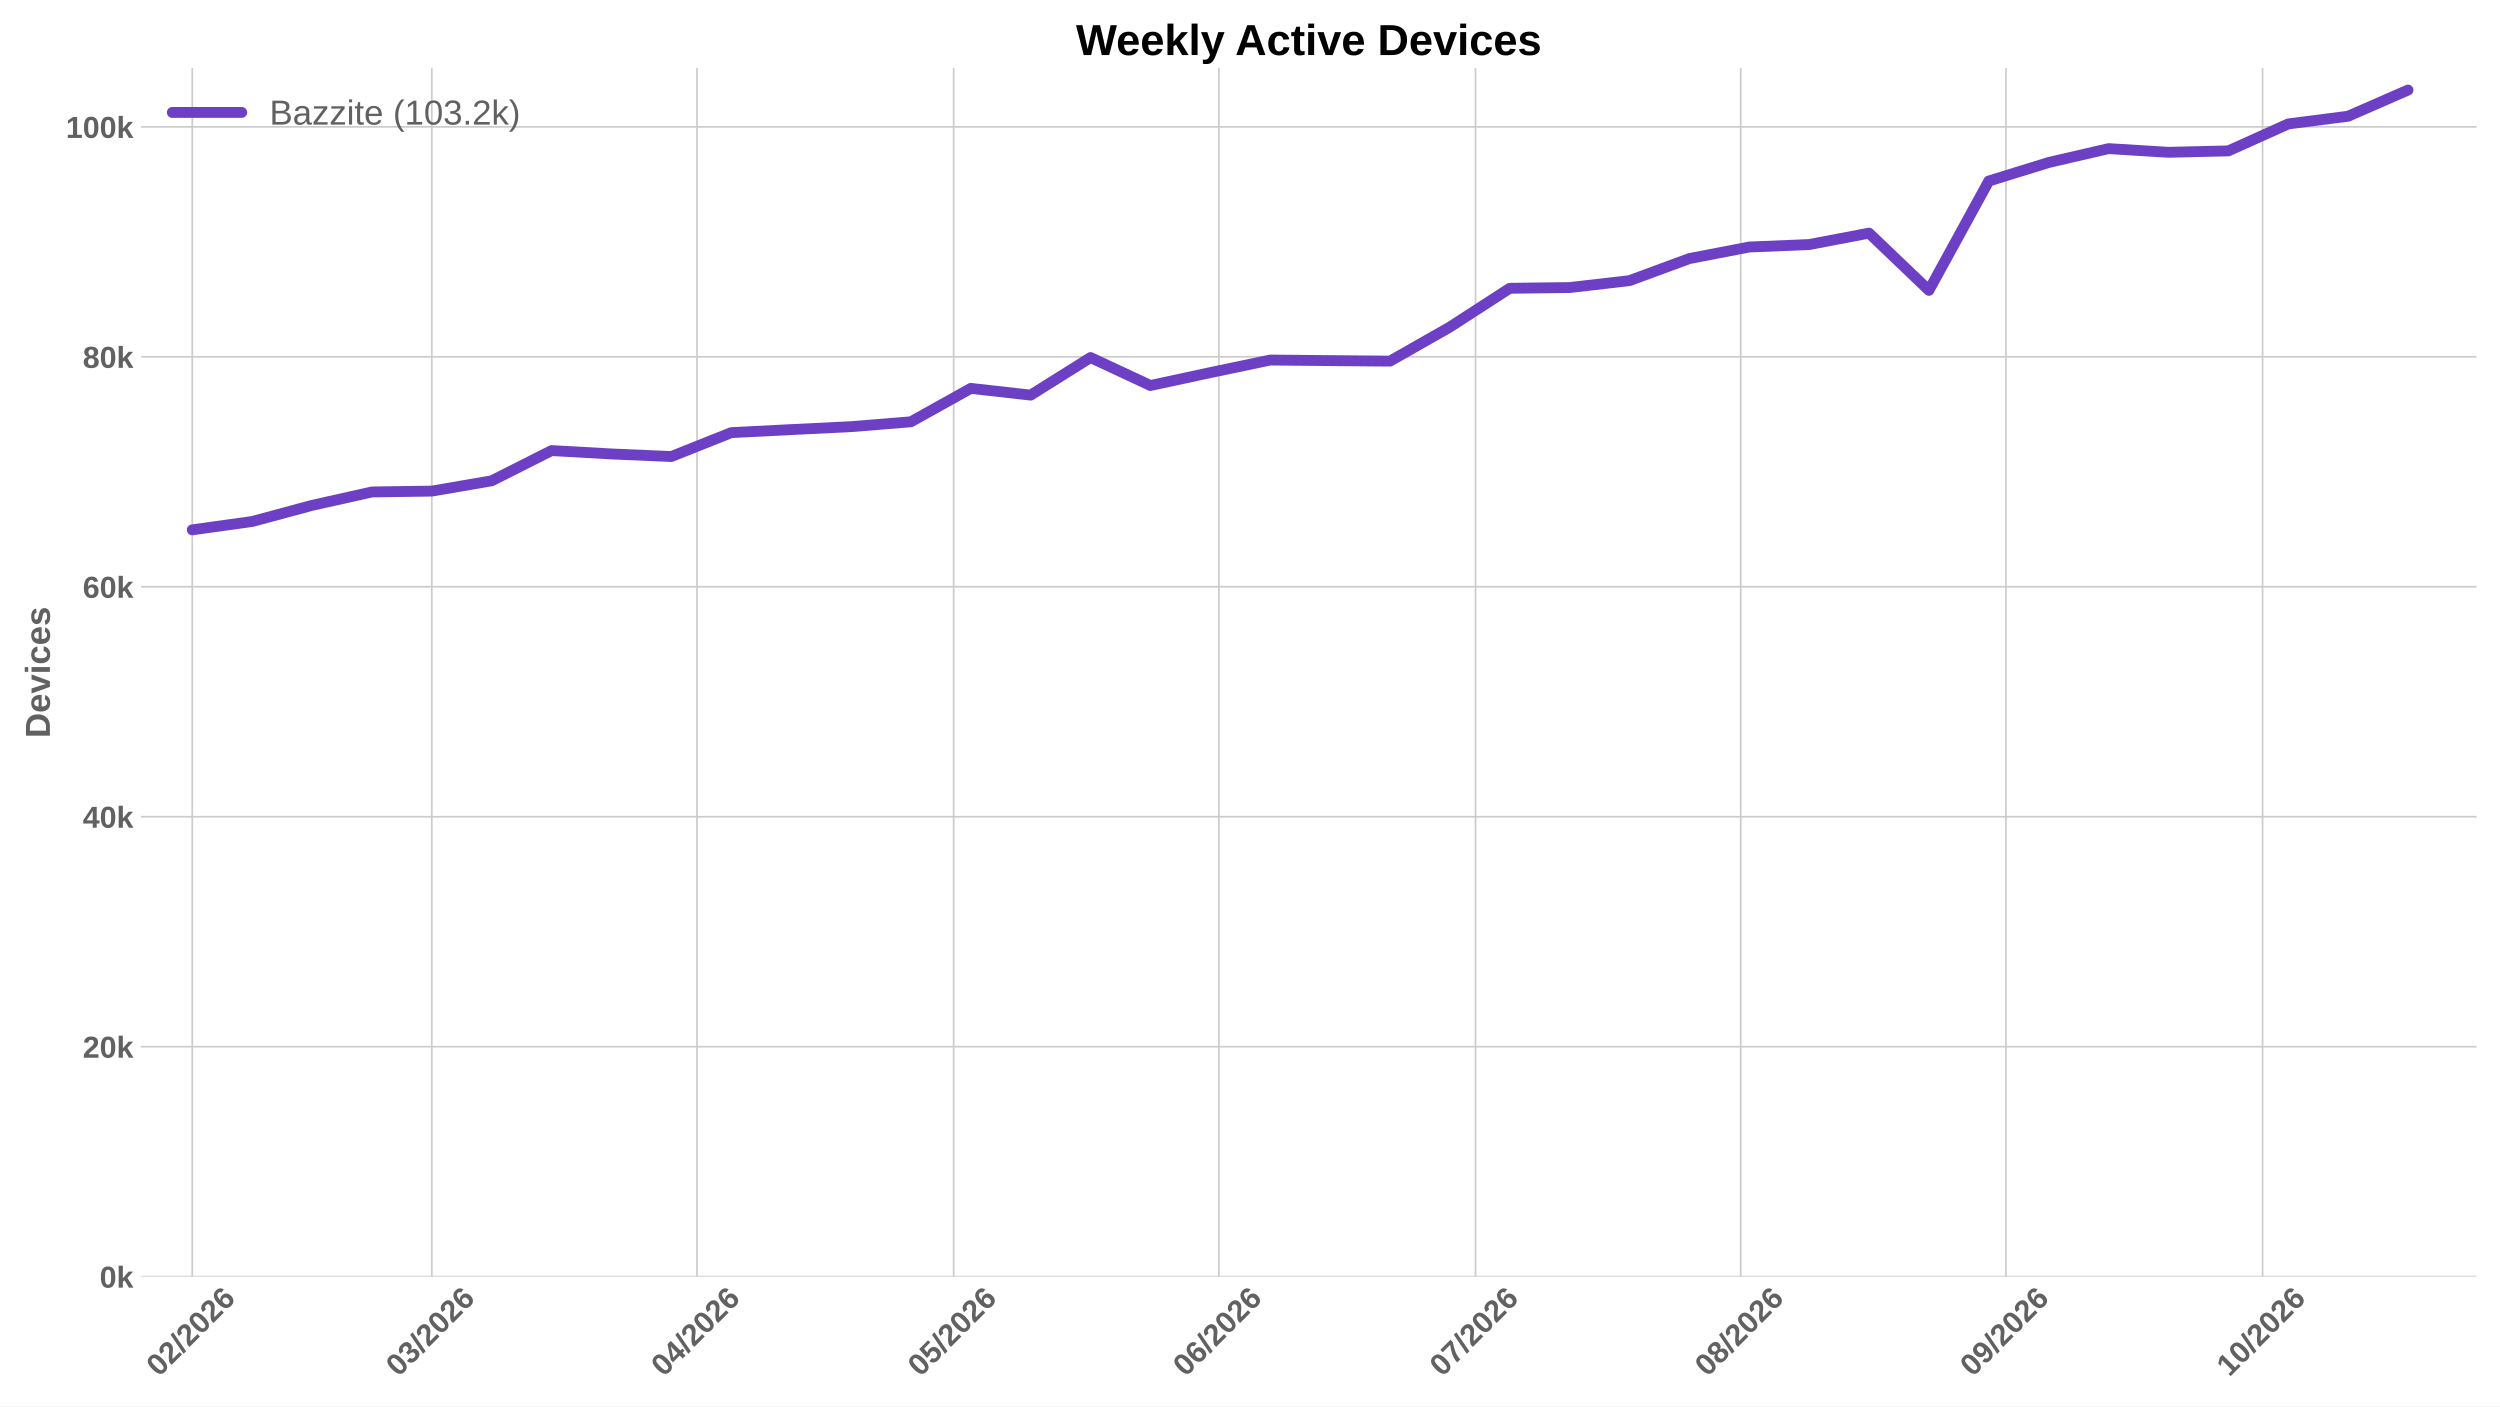
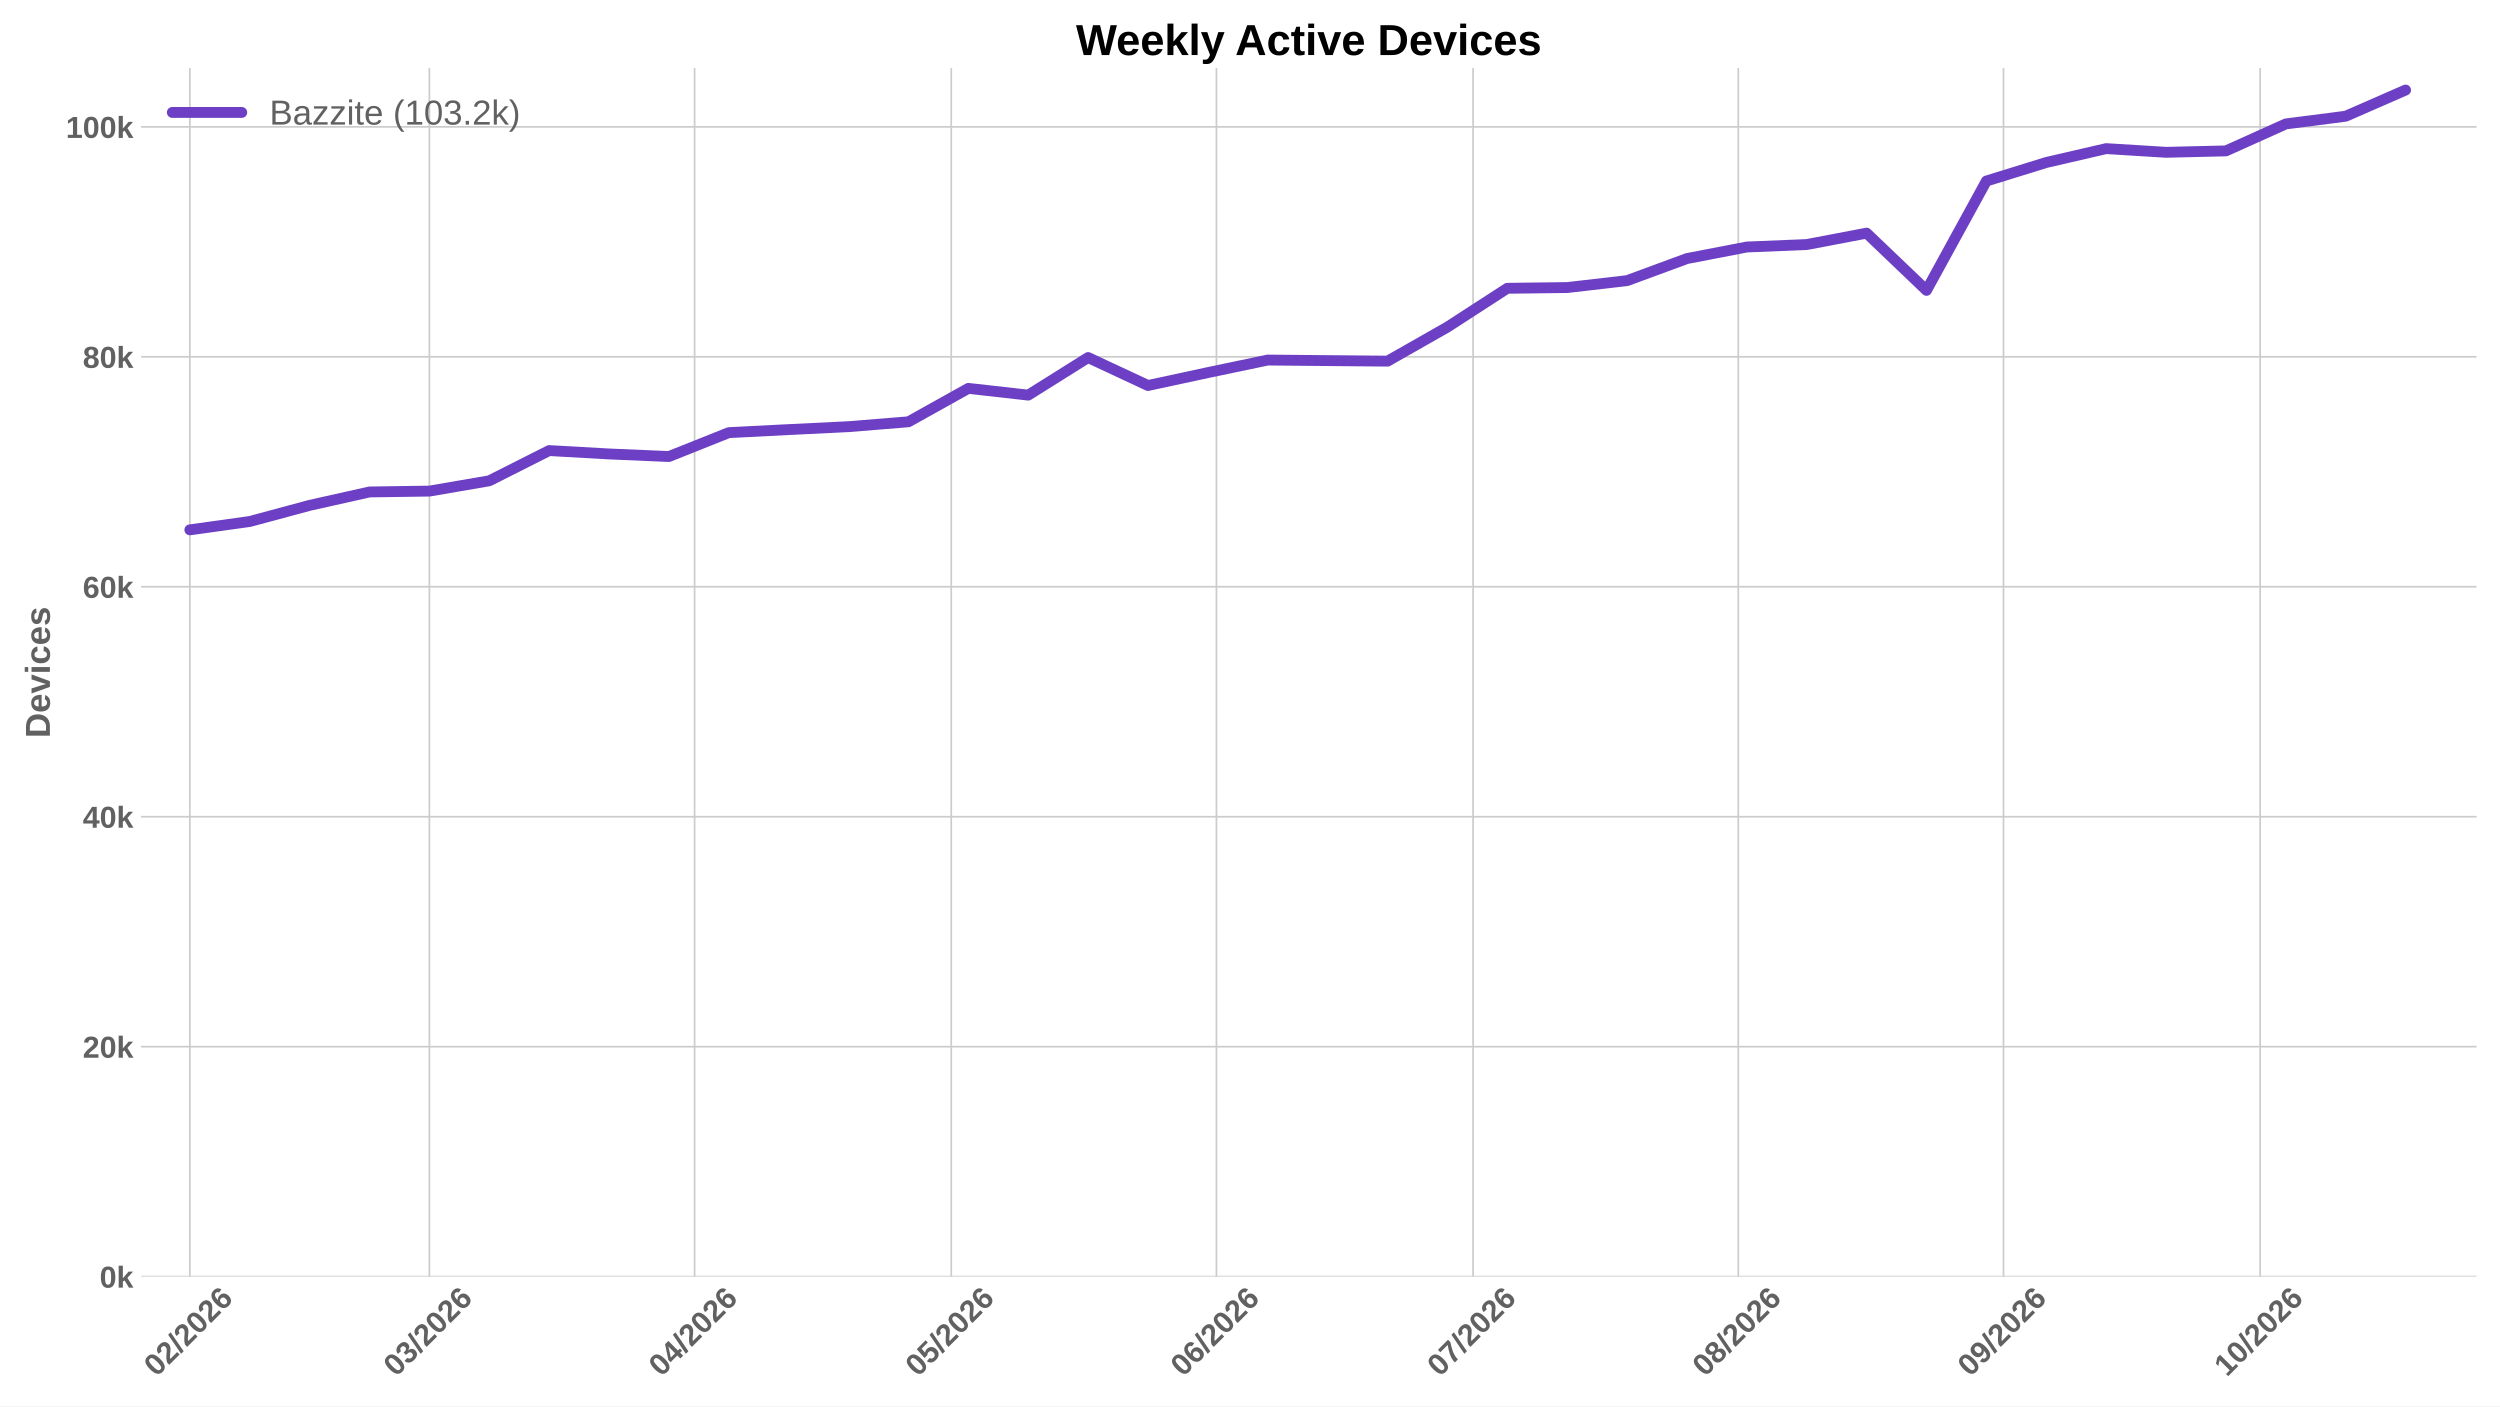
<svg xmlns="http://www.w3.org/2000/svg" xmlns:xlink="http://www.w3.org/1999/xlink" width="1152pt" height="648pt" viewBox="0 0 1152 648" version="1.1">
  <defs>
    <style type="text/css">*{stroke-linejoin: round; stroke-linecap: butt}</style>
  </defs>
  <g id="figure_1">
    <g id="patch_1">
      <path d="M 0 648  L 1152 648  L 1152 0  L 0 0  z " style="fill: #ffffff" />
    </g>
    <g id="axes_1">
      <g id="patch_2">
        <path d="M 64.996 588.262  L 1141.2 588.262  L 1141.2 31.361  L 64.996 31.361  z " style="fill: #ffffff" />
      </g>
      <g id="matplotlib.axis_1">
        <g id="xtick_1">
          <g id="line2d_1">
-             <path d="M 88.593 588.262  L 88.593 31.361  " clip-path="url(#pbd685bdb19)" style="fill: none; stroke: #cccccc; stroke-width: 0.8; stroke-linecap: round" />
+             <path d="M 87.479 588.262  L 87.479 31.361  " clip-path="url(#p8f35584617)" style="fill: none; stroke: #cccccc; stroke-width: 0.8; stroke-linecap: round" />
          </g>
          <g id="line2d_2" />
          <g id="text_1">
-             <g style="fill: #616161" transform="translate(73.26487 634.7498) rotate(-45) scale(0.14 -0.14)">
+             <g style="fill: #616161" transform="translate(72.15073 634.7498) rotate(-45) scale(0.14 -0.14)">
              <defs>
                <path id="LiberationSans-Bold-13" d="M 3297 2203  Q 3297 1088 2914 512  Q 2531 -63 1766 -63  Q 253 -63 253 2203  Q 253 2994 418 3494  Q 584 3994 915 4231  Q 1247 4469 1791 4469  Q 2572 4469 2934 3903  Q 3297 3338 3297 2203  z M 2416 2203  Q 2416 2813 2356 3150  Q 2297 3488 2165 3634  Q 2034 3781 1784 3781  Q 1519 3781 1383 3632  Q 1247 3484 1189 3148  Q 1131 2813 1131 2203  Q 1131 1600 1192 1261  Q 1253 922 1386 775  Q 1519 628 1772 628  Q 2022 628 2158 783  Q 2294 938 2355 1278  Q 2416 1619 2416 2203  z " transform="scale(0.015625)" />
                <path id="LiberationSans-Bold-15" d="M 222 0  L 222 609  Q 394 988 711 1347  Q 1028 1706 1509 2097  Q 1972 2472 2158 2715  Q 2344 2959 2344 3194  Q 2344 3769 1766 3769  Q 1484 3769 1336 3617  Q 1188 3466 1144 3163  L 259 3213  Q 334 3825 717 4147  Q 1100 4469 1759 4469  Q 2472 4469 2853 4144  Q 3234 3819 3234 3231  Q 3234 2922 3112 2672  Q 2991 2422 2800 2211  Q 2609 2000 2376 1815  Q 2144 1631 1925 1456  Q 1706 1281 1526 1103  Q 1347 925 1259 722  L 3303 722  L 3303 0  L 222 0  z " transform="scale(0.015625)" />
                <path id="LiberationSans-Bold-12" d="M 63 -128  L 972 4638  L 1716 4638  L 822 -128  L 63 -128  z " transform="scale(0.015625)" />
                <path id="LiberationSans-Bold-19" d="M 3328 1441  Q 3328 738 2934 337  Q 2541 -63 1847 -63  Q 1069 -63 651 482  Q 234 1028 234 2100  Q 234 3278 657 3873  Q 1081 4469 1869 4469  Q 2428 4469 2751 4222  Q 3075 3975 3209 3456  L 2381 3341  Q 2263 3775 1850 3775  Q 1497 3775 1295 3422  Q 1094 3069 1094 2350  Q 1234 2584 1484 2709  Q 1734 2834 2050 2834  Q 2641 2834 2984 2459  Q 3328 2084 3328 1441  z M 2447 1416  Q 2447 1791 2273 1989  Q 2100 2188 1797 2188  Q 1506 2188 1331 2002  Q 1156 1816 1156 1509  Q 1156 1125 1339 873  Q 1522 622 1819 622  Q 2116 622 2281 833  Q 2447 1044 2447 1416  z " transform="scale(0.015625)" />
              </defs>
              <use xlink:href="#LiberationSans-Bold-13" />
              <use xlink:href="#LiberationSans-Bold-15" transform="translate(55.60938 0)" />
              <use xlink:href="#LiberationSans-Bold-12" transform="translate(111.2188 0)" />
              <use xlink:href="#LiberationSans-Bold-15" transform="translate(139 0)" />
              <use xlink:href="#LiberationSans-Bold-13" transform="translate(194.6094 0)" />
              <use xlink:href="#LiberationSans-Bold-15" transform="translate(250.2188 0)" />
              <use xlink:href="#LiberationSans-Bold-19" transform="translate(305.8281 0)" />
            </g>
          </g>
        </g>
        <g id="xtick_2">
          <g id="line2d_3">
-             <path d="M 198.973 588.262  L 198.973 31.361  " clip-path="url(#pbd685bdb19)" style="fill: none; stroke: #cccccc; stroke-width: 0.8; stroke-linecap: round" />
+             <path d="M 197.859 588.262  L 197.859 31.361  " clip-path="url(#p8f35584617)" style="fill: none; stroke: #cccccc; stroke-width: 0.8; stroke-linecap: round" />
          </g>
          <g id="line2d_4" />
          <g id="text_2">
-             <g style="fill: #616161" transform="translate(183.6448 634.7498) rotate(-45) scale(0.14 -0.14)">
+             <g style="fill: #616161" transform="translate(182.5307 634.7498) rotate(-45) scale(0.14 -0.14)">
              <defs>
                <path id="LiberationSans-Bold-16" d="M 3328 1222  Q 3328 603 2922 265  Q 2516 -72 1766 -72  Q 1056 -72 637 254  Q 219 581 147 1197  L 1041 1275  Q 1125 641 1763 641  Q 2078 641 2253 797  Q 2428 953 2428 1275  Q 2428 1569 2215 1725  Q 2003 1881 1584 1881  L 1278 1881  L 1278 2591  L 1566 2591  Q 1944 2591 2134 2745  Q 2325 2900 2325 3188  Q 2325 3459 2173 3614  Q 2022 3769 1731 3769  Q 1459 3769 1292 3619  Q 1125 3469 1100 3194  L 222 3256  Q 291 3825 694 4147  Q 1097 4469 1747 4469  Q 2438 4469 2827 4158  Q 3216 3847 3216 3297  Q 3216 2884 2973 2618  Q 2731 2353 2275 2266  L 2275 2253  Q 2781 2194 3054 1920  Q 3328 1647 3328 1222  z " transform="scale(0.015625)" />
              </defs>
              <use xlink:href="#LiberationSans-Bold-13" />
              <use xlink:href="#LiberationSans-Bold-16" transform="translate(55.60938 0)" />
              <use xlink:href="#LiberationSans-Bold-12" transform="translate(111.2188 0)" />
              <use xlink:href="#LiberationSans-Bold-15" transform="translate(139 0)" />
              <use xlink:href="#LiberationSans-Bold-13" transform="translate(194.6094 0)" />
              <use xlink:href="#LiberationSans-Bold-15" transform="translate(250.2188 0)" />
              <use xlink:href="#LiberationSans-Bold-19" transform="translate(305.8281 0)" />
            </g>
          </g>
        </g>
        <g id="xtick_3">
          <g id="line2d_5">
-             <path d="M 321.18 588.262  L 321.18 31.361  " clip-path="url(#pbd685bdb19)" style="fill: none; stroke: #cccccc; stroke-width: 0.8; stroke-linecap: round" />
+             <path d="M 320.065 588.262  L 320.065 31.361  " clip-path="url(#p8f35584617)" style="fill: none; stroke: #cccccc; stroke-width: 0.8; stroke-linecap: round" />
          </g>
          <g id="line2d_6" />
          <g id="text_3">
-             <g style="fill: #616161" transform="translate(305.8512 634.7498) rotate(-45) scale(0.14 -0.14)">
+             <g style="fill: #616161" transform="translate(304.737 634.7498) rotate(-45) scale(0.14 -0.14)">
              <defs>
                <path id="LiberationSans-Bold-17" d="M 2938 897  L 2938 0  L 2100 0  L 2100 897  L 97 897  L 97 1556  L 1956 4403  L 2938 4403  L 2938 1550  L 3525 1550  L 3525 897  L 2938 897  z M 2100 2991  Q 2100 3159 2111 3356  Q 2122 3553 2128 3609  Q 2047 3434 1834 3103  L 813 1550  L 2100 1550  L 2100 2991  z " transform="scale(0.015625)" />
              </defs>
              <use xlink:href="#LiberationSans-Bold-13" />
              <use xlink:href="#LiberationSans-Bold-17" transform="translate(55.60938 0)" />
              <use xlink:href="#LiberationSans-Bold-12" transform="translate(111.2188 0)" />
              <use xlink:href="#LiberationSans-Bold-15" transform="translate(139 0)" />
              <use xlink:href="#LiberationSans-Bold-13" transform="translate(194.6094 0)" />
              <use xlink:href="#LiberationSans-Bold-15" transform="translate(250.2188 0)" />
              <use xlink:href="#LiberationSans-Bold-19" transform="translate(305.8281 0)" />
            </g>
          </g>
        </g>
        <g id="xtick_4">
          <g id="line2d_7">
-             <path d="M 439.444 588.262  L 439.444 31.361  " clip-path="url(#pbd685bdb19)" style="fill: none; stroke: #cccccc; stroke-width: 0.8; stroke-linecap: round" />
+             <path d="M 438.33 588.262  L 438.33 31.361  " clip-path="url(#p8f35584617)" style="fill: none; stroke: #cccccc; stroke-width: 0.8; stroke-linecap: round" />
          </g>
          <g id="line2d_8" />
          <g id="text_4">
-             <g style="fill: #616161" transform="translate(424.1154 634.7498) rotate(-45) scale(0.14 -0.14)">
+             <g style="fill: #616161" transform="translate(423.0012 634.7498) rotate(-45) scale(0.14 -0.14)">
              <defs>
                <path id="LiberationSans-Bold-18" d="M 3381 1466  Q 3381 766 2945 351  Q 2509 -63 1750 -63  Q 1088 -63 689 235  Q 291 534 197 1100  L 1075 1172  Q 1144 891 1319 762  Q 1494 634 1759 634  Q 2088 634 2283 843  Q 2478 1053 2478 1447  Q 2478 1794 2293 2001  Q 2109 2209 1778 2209  Q 1413 2209 1181 1925  L 325 1925  L 478 4403  L 3125 4403  L 3125 3750  L 1275 3750  L 1203 2638  Q 1522 2919 2000 2919  Q 2628 2919 3004 2528  Q 3381 2138 3381 1466  z " transform="scale(0.015625)" />
              </defs>
              <use xlink:href="#LiberationSans-Bold-13" />
              <use xlink:href="#LiberationSans-Bold-18" transform="translate(55.60938 0)" />
              <use xlink:href="#LiberationSans-Bold-12" transform="translate(111.2188 0)" />
              <use xlink:href="#LiberationSans-Bold-15" transform="translate(139 0)" />
              <use xlink:href="#LiberationSans-Bold-13" transform="translate(194.6094 0)" />
              <use xlink:href="#LiberationSans-Bold-15" transform="translate(250.2188 0)" />
              <use xlink:href="#LiberationSans-Bold-19" transform="translate(305.8281 0)" />
            </g>
          </g>
        </g>
        <g id="xtick_5">
          <g id="line2d_9">
-             <path d="M 561.65 588.262  L 561.65 31.361  " clip-path="url(#pbd685bdb19)" style="fill: none; stroke: #cccccc; stroke-width: 0.8; stroke-linecap: round" />
+             <path d="M 560.536 588.262  L 560.536 31.361  " clip-path="url(#p8f35584617)" style="fill: none; stroke: #cccccc; stroke-width: 0.8; stroke-linecap: round" />
          </g>
          <g id="line2d_10" />
          <g id="text_5">
-             <g style="fill: #616161" transform="translate(546.3217 634.7498) rotate(-45) scale(0.14 -0.14)">
+             <g style="fill: #616161" transform="translate(545.2076 634.7498) rotate(-45) scale(0.14 -0.14)">
              <use xlink:href="#LiberationSans-Bold-13" />
              <use xlink:href="#LiberationSans-Bold-19" transform="translate(55.60938 0)" />
              <use xlink:href="#LiberationSans-Bold-12" transform="translate(111.2188 0)" />
              <use xlink:href="#LiberationSans-Bold-15" transform="translate(139 0)" />
              <use xlink:href="#LiberationSans-Bold-13" transform="translate(194.6094 0)" />
              <use xlink:href="#LiberationSans-Bold-15" transform="translate(250.2188 0)" />
              <use xlink:href="#LiberationSans-Bold-19" transform="translate(305.8281 0)" />
            </g>
          </g>
        </g>
        <g id="xtick_6">
          <g id="line2d_11">
-             <path d="M 679.914 588.262  L 679.914 31.361  " clip-path="url(#pbd685bdb19)" style="fill: none; stroke: #cccccc; stroke-width: 0.8; stroke-linecap: round" />
+             <path d="M 678.8 588.262  L 678.8 31.361  " clip-path="url(#p8f35584617)" style="fill: none; stroke: #cccccc; stroke-width: 0.8; stroke-linecap: round" />
          </g>
          <g id="line2d_12" />
          <g id="text_6">
-             <g style="fill: #616161" transform="translate(664.586 634.7498) rotate(-45) scale(0.14 -0.14)">
+             <g style="fill: #616161" transform="translate(663.4718 634.7498) rotate(-45) scale(0.14 -0.14)">
              <defs>
                <path id="LiberationSans-Bold-1a" d="M 3278 3706  Q 2981 3238 2717 2797  Q 2453 2356 2256 1911  Q 2059 1466 1945 995  Q 1831 525 1831 0  L 916 0  Q 916 550 1059 1064  Q 1203 1578 1475 2111  Q 1747 2644 2463 3681  L 275 3681  L 275 4403  L 3278 4403  L 3278 3706  z " transform="scale(0.015625)" />
              </defs>
              <use xlink:href="#LiberationSans-Bold-13" />
              <use xlink:href="#LiberationSans-Bold-1a" transform="translate(55.60938 0)" />
              <use xlink:href="#LiberationSans-Bold-12" transform="translate(111.2188 0)" />
              <use xlink:href="#LiberationSans-Bold-15" transform="translate(139 0)" />
              <use xlink:href="#LiberationSans-Bold-13" transform="translate(194.6094 0)" />
              <use xlink:href="#LiberationSans-Bold-15" transform="translate(250.2188 0)" />
              <use xlink:href="#LiberationSans-Bold-19" transform="translate(305.8281 0)" />
            </g>
          </g>
        </g>
        <g id="xtick_7">
          <g id="line2d_13">
-             <path d="M 802.121 588.262  L 802.121 31.361  " clip-path="url(#pbd685bdb19)" style="fill: none; stroke: #cccccc; stroke-width: 0.8; stroke-linecap: round" />
+             <path d="M 801.007 588.262  L 801.007 31.361  " clip-path="url(#p8f35584617)" style="fill: none; stroke: #cccccc; stroke-width: 0.8; stroke-linecap: round" />
          </g>
          <g id="line2d_14" />
          <g id="text_7">
-             <g style="fill: #616161" transform="translate(786.7923 634.7498) rotate(-45) scale(0.14 -0.14)">
+             <g style="fill: #616161" transform="translate(785.6782 634.7498) rotate(-45) scale(0.14 -0.14)">
              <defs>
                <path id="LiberationSans-Bold-1b" d="M 3363 1241  Q 3363 622 2953 279  Q 2544 -63 1784 -63  Q 1031 -63 617 278  Q 203 619 203 1234  Q 203 1656 447 1945  Q 691 2234 1100 2303  L 1100 2316  Q 744 2394 525 2669  Q 306 2944 306 3303  Q 306 3844 689 4156  Q 1072 4469 1772 4469  Q 2488 4469 2870 4164  Q 3253 3859 3253 3297  Q 3253 2938 3036 2666  Q 2819 2394 2453 2322  L 2453 2309  Q 2878 2241 3120 1961  Q 3363 1681 3363 1241  z M 2350 3250  Q 2350 3563 2206 3708  Q 2063 3853 1772 3853  Q 1203 3853 1203 3250  Q 1203 2619 1778 2619  Q 2066 2619 2208 2766  Q 2350 2913 2350 3250  z M 2453 1313  Q 2453 2003 1766 2003  Q 1447 2003 1276 1822  Q 1106 1641 1106 1300  Q 1106 913 1275 734  Q 1444 556 1791 556  Q 2131 556 2292 734  Q 2453 913 2453 1313  z " transform="scale(0.015625)" />
              </defs>
              <use xlink:href="#LiberationSans-Bold-13" />
              <use xlink:href="#LiberationSans-Bold-1b" transform="translate(55.60938 0)" />
              <use xlink:href="#LiberationSans-Bold-12" transform="translate(111.2188 0)" />
              <use xlink:href="#LiberationSans-Bold-15" transform="translate(139 0)" />
              <use xlink:href="#LiberationSans-Bold-13" transform="translate(194.6094 0)" />
              <use xlink:href="#LiberationSans-Bold-15" transform="translate(250.2188 0)" />
              <use xlink:href="#LiberationSans-Bold-19" transform="translate(305.8281 0)" />
            </g>
          </g>
        </g>
        <g id="xtick_8">
          <g id="line2d_15">
-             <path d="M 924.327 588.262  L 924.327 31.361  " clip-path="url(#pbd685bdb19)" style="fill: none; stroke: #cccccc; stroke-width: 0.8; stroke-linecap: round" />
+             <path d="M 923.213 588.262  L 923.213 31.361  " clip-path="url(#p8f35584617)" style="fill: none; stroke: #cccccc; stroke-width: 0.8; stroke-linecap: round" />
          </g>
          <g id="line2d_16" />
          <g id="text_8">
-             <g style="fill: #616161" transform="translate(908.9987 634.7498) rotate(-45) scale(0.14 -0.14)">
+             <g style="fill: #616161" transform="translate(907.8845 634.7498) rotate(-45) scale(0.14 -0.14)">
              <defs>
                <path id="LiberationSans-Bold-1c" d="M 3322 2272  Q 3322 1100 2894 518  Q 2466 -63 1678 -63  Q 1097 -63 767 185  Q 438 434 300 972  L 1125 1088  Q 1247 628 1688 628  Q 2056 628 2254 981  Q 2453 1334 2459 2028  Q 2341 1794 2070 1661  Q 1800 1528 1488 1528  Q 906 1528 564 1923  Q 222 2319 222 2994  Q 222 3688 623 4078  Q 1025 4469 1759 4469  Q 2550 4469 2936 3920  Q 3322 3372 3322 2272  z M 2394 2888  Q 2394 3297 2214 3539  Q 2034 3781 1738 3781  Q 1447 3781 1280 3570  Q 1113 3359 1113 2988  Q 1113 2622 1278 2401  Q 1444 2181 1741 2181  Q 2022 2181 2208 2373  Q 2394 2566 2394 2888  z " transform="scale(0.015625)" />
              </defs>
              <use xlink:href="#LiberationSans-Bold-13" />
              <use xlink:href="#LiberationSans-Bold-1c" transform="translate(55.60938 0)" />
              <use xlink:href="#LiberationSans-Bold-12" transform="translate(111.2188 0)" />
              <use xlink:href="#LiberationSans-Bold-15" transform="translate(139 0)" />
              <use xlink:href="#LiberationSans-Bold-13" transform="translate(194.6094 0)" />
              <use xlink:href="#LiberationSans-Bold-15" transform="translate(250.2188 0)" />
              <use xlink:href="#LiberationSans-Bold-19" transform="translate(305.8281 0)" />
            </g>
          </g>
        </g>
        <g id="xtick_9">
          <g id="line2d_17">
-             <path d="M 1042.591 588.262  L 1042.591 31.361  " clip-path="url(#pbd685bdb19)" style="fill: none; stroke: #cccccc; stroke-width: 0.8; stroke-linecap: round" />
+             <path d="M 1041.477 588.262  L 1041.477 31.361  " clip-path="url(#p8f35584617)" style="fill: none; stroke: #cccccc; stroke-width: 0.8; stroke-linecap: round" />
          </g>
          <g id="line2d_18" />
          <g id="text_9">
-             <g style="fill: #616161" transform="translate(1027.263 634.7498) rotate(-45) scale(0.14 -0.14)">
+             <g style="fill: #616161" transform="translate(1026.149 634.7498) rotate(-45) scale(0.14 -0.14)">
              <defs>
                <path id="LiberationSans-Bold-14" d="M 403 0  L 403 653  L 1494 653  L 1494 3656  L 438 2997  L 438 3688  L 1541 4403  L 2372 4403  L 2372 653  L 3381 653  L 3381 0  L 403 0  z " transform="scale(0.015625)" />
              </defs>
              <use xlink:href="#LiberationSans-Bold-14" />
              <use xlink:href="#LiberationSans-Bold-13" transform="translate(55.60938 0)" />
              <use xlink:href="#LiberationSans-Bold-12" transform="translate(111.2188 0)" />
              <use xlink:href="#LiberationSans-Bold-15" transform="translate(139 0)" />
              <use xlink:href="#LiberationSans-Bold-13" transform="translate(194.6094 0)" />
              <use xlink:href="#LiberationSans-Bold-15" transform="translate(250.2188 0)" />
              <use xlink:href="#LiberationSans-Bold-19" transform="translate(305.8281 0)" />
            </g>
          </g>
        </g>
      </g>
      <g id="matplotlib.axis_2">
        <g id="ytick_1">
          <g id="line2d_19">
-             <path d="M 64.996 588.262  L 1141.2 588.262  " clip-path="url(#pbd685bdb19)" style="fill: none; stroke: #cccccc; stroke-width: 0.8; stroke-linecap: round" />
+             <path d="M 64.996 588.262  L 1141.2 588.262  " clip-path="url(#p8f35584617)" style="fill: none; stroke: #cccccc; stroke-width: 0.8; stroke-linecap: round" />
          </g>
          <g id="line2d_20" />
          <g id="text_10">
            <g style="fill: #616161" transform="translate(45.925 593.3584) scale(0.14 -0.14)">
              <defs>
                <path id="LiberationSans-Bold-4e" d="M 2606 0  L 1703 1531  L 1325 1269  L 1325 0  L 447 0  L 447 4638  L 1325 4638  L 1325 1981  L 2531 3381  L 3475 3381  L 2288 2063  L 3566 0  L 2606 0  z " transform="scale(0.015625)" />
              </defs>
              <use xlink:href="#LiberationSans-Bold-13" />
              <use xlink:href="#LiberationSans-Bold-4e" transform="translate(55.60938 0)" />
            </g>
          </g>
        </g>
        <g id="ytick_2">
          <g id="line2d_21">
-             <path d="M 64.996 482.3  L 1141.2 482.3  " clip-path="url(#pbd685bdb19)" style="fill: none; stroke: #cccccc; stroke-width: 0.8; stroke-linecap: round" />
+             <path d="M 64.996 482.3  L 1141.2 482.3  " clip-path="url(#p8f35584617)" style="fill: none; stroke: #cccccc; stroke-width: 0.8; stroke-linecap: round" />
          </g>
          <g id="line2d_22" />
          <g id="text_11">
            <g style="fill: #616161" transform="translate(38.13969 487.3966) scale(0.14 -0.14)">
              <use xlink:href="#LiberationSans-Bold-15" />
              <use xlink:href="#LiberationSans-Bold-13" transform="translate(55.60938 0)" />
              <use xlink:href="#LiberationSans-Bold-4e" transform="translate(111.2188 0)" />
            </g>
          </g>
        </g>
        <g id="ytick_3">
          <g id="line2d_23">
-             <path d="M 64.996 376.339  L 1141.2 376.339  " clip-path="url(#pbd685bdb19)" style="fill: none; stroke: #cccccc; stroke-width: 0.8; stroke-linecap: round" />
+             <path d="M 64.996 376.339  L 1141.2 376.339  " clip-path="url(#p8f35584617)" style="fill: none; stroke: #cccccc; stroke-width: 0.8; stroke-linecap: round" />
          </g>
          <g id="line2d_24" />
          <g id="text_12">
            <g style="fill: #616161" transform="translate(38.13969 381.4347) scale(0.14 -0.14)">
              <use xlink:href="#LiberationSans-Bold-17" />
              <use xlink:href="#LiberationSans-Bold-13" transform="translate(55.60938 0)" />
              <use xlink:href="#LiberationSans-Bold-4e" transform="translate(111.2188 0)" />
            </g>
          </g>
        </g>
        <g id="ytick_4">
          <g id="line2d_25">
-             <path d="M 64.996 270.377  L 1141.2 270.377  " clip-path="url(#pbd685bdb19)" style="fill: none; stroke: #cccccc; stroke-width: 0.8; stroke-linecap: round" />
+             <path d="M 64.996 270.377  L 1141.2 270.377  " clip-path="url(#p8f35584617)" style="fill: none; stroke: #cccccc; stroke-width: 0.8; stroke-linecap: round" />
          </g>
          <g id="line2d_26" />
          <g id="text_13">
            <g style="fill: #616161" transform="translate(38.13969 275.4728) scale(0.14 -0.14)">
              <use xlink:href="#LiberationSans-Bold-19" />
              <use xlink:href="#LiberationSans-Bold-13" transform="translate(55.60938 0)" />
              <use xlink:href="#LiberationSans-Bold-4e" transform="translate(111.2188 0)" />
            </g>
          </g>
        </g>
        <g id="ytick_5">
          <g id="line2d_27">
-             <path d="M 64.996 164.415  L 1141.2 164.415  " clip-path="url(#pbd685bdb19)" style="fill: none; stroke: #cccccc; stroke-width: 0.8; stroke-linecap: round" />
+             <path d="M 64.996 164.415  L 1141.2 164.415  " clip-path="url(#p8f35584617)" style="fill: none; stroke: #cccccc; stroke-width: 0.8; stroke-linecap: round" />
          </g>
          <g id="line2d_28" />
          <g id="text_14">
            <g style="fill: #616161" transform="translate(38.13969 169.5109) scale(0.14 -0.14)">
              <use xlink:href="#LiberationSans-Bold-1b" />
              <use xlink:href="#LiberationSans-Bold-13" transform="translate(55.60938 0)" />
              <use xlink:href="#LiberationSans-Bold-4e" transform="translate(111.2188 0)" />
            </g>
          </g>
        </g>
        <g id="ytick_6">
          <g id="line2d_29">
-             <path d="M 64.996 58.453  L 1141.2 58.453  " clip-path="url(#pbd685bdb19)" style="fill: none; stroke: #cccccc; stroke-width: 0.8; stroke-linecap: round" />
+             <path d="M 64.996 58.453  L 1141.2 58.453  " clip-path="url(#p8f35584617)" style="fill: none; stroke: #cccccc; stroke-width: 0.8; stroke-linecap: round" />
          </g>
          <g id="line2d_30" />
          <g id="text_15">
            <g style="fill: #616161" transform="translate(30.35438 63.54907) scale(0.14 -0.14)">
              <use xlink:href="#LiberationSans-Bold-14" />
              <use xlink:href="#LiberationSans-Bold-13" transform="translate(55.60938 0)" />
              <use xlink:href="#LiberationSans-Bold-13" transform="translate(111.2188 0)" />
              <use xlink:href="#LiberationSans-Bold-4e" transform="translate(166.8281 0)" />
            </g>
          </g>
        </g>
        <g id="text_16">
          <g style="fill: #616161" transform="translate(22.98719 340.0552) rotate(-90) scale(0.16 -0.16)">
            <defs>
              <path id="LiberationSans-Bold-27" d="M 4353 2234  Q 4353 1553 4086 1045  Q 3819 538 3330 269  Q 2841 0 2209 0  L 428 0  L 428 4403  L 2022 4403  Q 3134 4403 3743 3842  Q 4353 3281 4353 2234  z M 3425 2234  Q 3425 2944 3056 3317  Q 2688 3691 2003 3691  L 1350 3691  L 1350 713  L 2131 713  Q 2725 713 3075 1122  Q 3425 1531 3425 2234  z " transform="scale(0.015625)" />
              <path id="LiberationSans-Bold-48" d="M 1831 -63  Q 1069 -63 659 389  Q 250 841 250 1706  Q 250 2544 665 2994  Q 1081 3444 1844 3444  Q 2572 3444 2956 2961  Q 3341 2478 3341 1547  L 3341 1522  L 1172 1522  Q 1172 1028 1355 776  Q 1538 525 1875 525  Q 2341 525 2463 928  L 3291 856  Q 2931 -63 1831 -63  z M 1831 2891  Q 1522 2891 1355 2675  Q 1188 2459 1178 2072  L 2491 2072  Q 2466 2481 2294 2686  Q 2122 2891 1831 2891  z " transform="scale(0.015625)" />
              <path id="LiberationSans-Bold-59" d="M 2284 0  L 1234 0  L 25 3381  L 953 3381  L 1544 1491  Q 1591 1334 1766 709  Q 1797 838 1894 1159  Q 1991 1481 2613 3381  L 3531 3381  L 2284 0  z " transform="scale(0.015625)" />
              <path id="LiberationSans-Bold-4c" d="M 447 3991  L 447 4638  L 1325 4638  L 1325 3991  L 447 3991  z M 447 0  L 447 3381  L 1325 3381  L 1325 0  L 447 0  z " transform="scale(0.015625)" />
              <path id="LiberationSans-Bold-46" d="M 1856 -63  Q 1088 -63 669 395  Q 250 853 250 1672  Q 250 2509 672 2976  Q 1094 3444 1869 3444  Q 2466 3444 2856 3144  Q 3247 2844 3347 2316  L 2463 2272  Q 2425 2531 2275 2686  Q 2125 2841 1850 2841  Q 1172 2841 1172 1706  Q 1172 538 1863 538  Q 2113 538 2281 695  Q 2450 853 2491 1166  L 3372 1125  Q 3325 778 3123 506  Q 2922 234 2594 85  Q 2266 -63 1856 -63  z " transform="scale(0.015625)" />
              <path id="LiberationSans-Bold-56" d="M 3297 988  Q 3297 497 2895 217  Q 2494 -63 1784 -63  Q 1088 -63 717 157  Q 347 378 225 844  L 997 959  Q 1063 719 1223 619  Q 1384 519 1784 519  Q 2153 519 2322 612  Q 2491 706 2491 906  Q 2491 1069 2355 1164  Q 2219 1259 1894 1325  Q 1150 1472 890 1598  Q 631 1725 495 1926  Q 359 2128 359 2422  Q 359 2906 732 3176  Q 1106 3447 1791 3447  Q 2394 3447 2761 3212  Q 3128 2978 3219 2534  L 2441 2453  Q 2403 2659 2256 2761  Q 2109 2863 1791 2863  Q 1478 2863 1322 2783  Q 1166 2703 1166 2516  Q 1166 2369 1286 2283  Q 1406 2197 1691 2141  Q 2088 2059 2395 1973  Q 2703 1888 2889 1769  Q 3075 1650 3186 1464  Q 3297 1278 3297 988  z " transform="scale(0.015625)" />
            </defs>
            <use xlink:href="#LiberationSans-Bold-27" />
            <use xlink:href="#LiberationSans-Bold-48" transform="translate(72.21875 0)" />
            <use xlink:href="#LiberationSans-Bold-59" transform="translate(127.8281 0)" />
            <use xlink:href="#LiberationSans-Bold-4c" transform="translate(183.4375 0)" />
            <use xlink:href="#LiberationSans-Bold-46" transform="translate(211.2188 0)" />
            <use xlink:href="#LiberationSans-Bold-48" transform="translate(266.8281 0)" />
            <use xlink:href="#LiberationSans-Bold-56" transform="translate(322.4375 0)" />
          </g>
        </g>
      </g>
      <g id="line2d_31">
-         <path d="M 88.593 244.156  L 116.188 240.305  L 143.783 232.871  L 171.378 226.694  L 198.973 226.296  L 226.568 221.549  L 254.163 207.626  L 281.758 209.184  L 309.353 210.37  L 336.948 199.361  L 364.543 197.957  L 392.138 196.606  L 419.733 194.36  L 447.328 178.969  L 474.923 182.068  L 502.518 164.754  L 530.113 177.644  L 557.708 171.689  L 585.303 165.909  L 612.898 166.168  L 640.493 166.417  L 668.088 150.709  L 695.683 132.843  L 723.278 132.504  L 750.873 129.315  L 778.468 119.143  L 806.063 113.823  L 833.658 112.684  L 861.253 107.428  L 888.848 133.802  L 916.443 83.417  L 944.038 74.872  L 971.633 68.482  L 999.228 70.183  L 1026.823 69.531  L 1054.418 57.102  L 1082.013 53.552  L 1109.608 41.494  " clip-path="url(#pbd685bdb19)" style="fill: none; stroke: #6c3fc4; stroke-width: 5; stroke-linecap: round" />
+         <path d="M 87.479 244.156  L 115.074 240.305  L 142.669 232.871  L 170.264 226.694  L 197.859 226.296  L 225.454 221.549  L 253.049 207.626  L 280.644 209.184  L 308.239 210.37  L 335.834 199.361  L 363.429 197.957  L 391.024 196.606  L 418.619 194.36  L 446.214 178.969  L 473.809 182.068  L 501.404 164.754  L 528.999 177.644  L 556.594 171.689  L 584.189 165.909  L 611.784 166.168  L 639.379 166.417  L 666.974 150.709  L 694.569 132.843  L 722.164 132.504  L 749.759 129.315  L 777.354 119.143  L 804.949 113.823  L 832.544 112.684  L 860.139 107.428  L 887.734 133.802  L 915.329 83.417  L 942.924 74.872  L 970.519 68.482  L 998.114 70.183  L 1025.709 69.531  L 1053.304 57.102  L 1080.899 53.552  L 1108.493 41.494  " clip-path="url(#p8f35584617)" style="fill: none; stroke: #6c3fc4; stroke-width: 5; stroke-linecap: round" />
      </g>
      <g id="patch_3">
        <path d="M 64.996 588.262  L 64.996 31.361  " style="fill: none" />
      </g>
      <g id="patch_4">
        <path d="M 1141.2 588.262  L 1141.2 31.361  " style="fill: none" />
      </g>
      <g id="patch_5">
        <path d="M 64.996 588.262  L 1141.2 588.262  " style="fill: none" />
      </g>
      <g id="patch_6">
        <path d="M 64.996 31.361  L 1141.2 31.361  " style="fill: none" />
      </g>
      <g id="text_17">
        <g transform="translate(495.815 25.36055) scale(0.2 -0.2)">
          <defs>
            <path id="LiberationSans-Bold-3a" d="M 4897 0  L 3803 0  L 3206 2547  Q 3097 2997 3022 3488  Q 2947 3078 2900 2864  Q 2853 2650 2234 0  L 1141 0  L 6 4403  L 941 4403  L 1578 1559  L 1722 872  Q 1809 1306 1892 1701  Q 1975 2097 2516 4403  L 3547 4403  L 4103 2059  Q 4169 1797 4325 872  L 4403 1234  L 4569 1953  L 5100 4403  L 6034 4403  L 4897 0  z " transform="scale(0.015625)" />
            <path id="LiberationSans-Bold-4f" d="M 447 0  L 447 4638  L 1325 4638  L 1325 0  L 447 0  z " transform="scale(0.015625)" />
            <path id="LiberationSans-Bold-5c" d="M 884 -1328  Q 569 -1328 331 -1288  L 331 -663  Q 497 -688 634 -688  Q 822 -688 945 -628  Q 1069 -569 1167 -431  Q 1266 -294 1388 34  L 50 3381  L 978 3381  L 1509 1797  Q 1634 1456 1825 753  L 1903 1050  L 2106 1784  L 2606 3381  L 3525 3381  L 2188 -178  Q 1919 -828 1630 -1078  Q 1341 -1328 884 -1328  z " transform="scale(0.015625)" />
            <path id="LiberationSans-Bold-3" transform="scale(0.015625)" />
            <path id="LiberationSans-Bold-24" d="M 3541 0  L 3150 1125  L 1472 1125  L 1081 0  L 159 0  L 1766 4403  L 2853 4403  L 4453 0  L 3541 0  z M 2309 3725  L 2291 3656  Q 2259 3544 2215 3400  Q 2172 3256 1678 1819  L 2944 1819  L 2509 3084  L 2375 3509  L 2309 3725  z " transform="scale(0.015625)" />
            <path id="LiberationSans-Bold-57" d="M 1313 -56  Q 925 -56 715 155  Q 506 366 506 794  L 506 2788  L 78 2788  L 78 3381  L 550 3381  L 825 4175  L 1375 4175  L 1375 3381  L 2016 3381  L 2016 2788  L 1375 2788  L 1375 1031  Q 1375 784 1469 667  Q 1563 550 1759 550  Q 1863 550 2053 594  L 2053 50  Q 1728 -56 1313 -56  z " transform="scale(0.015625)" />
          </defs>
          <use xlink:href="#LiberationSans-Bold-3a" />
          <use xlink:href="#LiberationSans-Bold-48" transform="translate(92.57812 0)" />
          <use xlink:href="#LiberationSans-Bold-48" transform="translate(148.1875 0)" />
          <use xlink:href="#LiberationSans-Bold-4e" transform="translate(203.7969 0)" />
          <use xlink:href="#LiberationSans-Bold-4f" transform="translate(259.4062 0)" />
          <use xlink:href="#LiberationSans-Bold-5c" transform="translate(287.1875 0)" />
          <use xlink:href="#LiberationSans-Bold-3" transform="translate(342.7969 0)" />
          <use xlink:href="#LiberationSans-Bold-24" transform="translate(366.875 0)" />
          <use xlink:href="#LiberationSans-Bold-46" transform="translate(439.0938 0)" />
          <use xlink:href="#LiberationSans-Bold-57" transform="translate(494.7031 0)" />
          <use xlink:href="#LiberationSans-Bold-4c" transform="translate(528 0)" />
          <use xlink:href="#LiberationSans-Bold-59" transform="translate(555.7812 0)" />
          <use xlink:href="#LiberationSans-Bold-48" transform="translate(611.3906 0)" />
          <use xlink:href="#LiberationSans-Bold-3" transform="translate(667 0)" />
          <use xlink:href="#LiberationSans-Bold-27" transform="translate(694.7812 0)" />
          <use xlink:href="#LiberationSans-Bold-48" transform="translate(767 0)" />
          <use xlink:href="#LiberationSans-Bold-59" transform="translate(822.6094 0)" />
          <use xlink:href="#LiberationSans-Bold-4c" transform="translate(878.2188 0)" />
          <use xlink:href="#LiberationSans-Bold-46" transform="translate(906 0)" />
          <use xlink:href="#LiberationSans-Bold-48" transform="translate(961.6094 0)" />
          <use xlink:href="#LiberationSans-Bold-56" transform="translate(1017.219 0)" />
        </g>
      </g>
      <g id="legend_1">
        <g id="line2d_32">
          <path d="M 79.396 51.809  L 95.396 51.809  L 111.396 51.809  " style="fill: none; stroke: #6c3fc4; stroke-width: 5; stroke-linecap: round" />
        </g>
        <g id="text_18">
          <g style="fill: #616161" transform="translate(124.1956 57.40898) scale(0.16 -0.16)">
            <defs>
              <path id="LiberationSans-25" d="M 3931 1241  Q 3931 653 3503 326  Q 3075 0 2313 0  L 525 0  L 525 4403  L 2125 4403  Q 3675 4403 3675 3334  Q 3675 2944 3456 2678  Q 3238 2413 2838 2322  Q 3363 2259 3647 1970  Q 3931 1681 3931 1241  z M 3075 3263  Q 3075 3619 2831 3772  Q 2588 3925 2125 3925  L 1122 3925  L 1122 2531  L 2125 2531  Q 2603 2531 2839 2711  Q 3075 2891 3075 3263  z M 3328 1288  Q 3328 2066 2234 2066  L 1122 2066  L 1122 478  L 2281 478  Q 2828 478 3078 681  Q 3328 884 3328 1288  z " transform="scale(0.015625)" />
              <path id="LiberationSans-44" d="M 1294 -63  Q 784 -63 528 206  Q 272 475 272 944  Q 272 1469 617 1750  Q 963 2031 1731 2050  L 2491 2063  L 2491 2247  Q 2491 2659 2316 2837  Q 2141 3016 1766 3016  Q 1388 3016 1216 2887  Q 1044 2759 1009 2478  L 422 2531  Q 566 3444 1778 3444  Q 2416 3444 2737 3151  Q 3059 2859 3059 2306  L 3059 850  Q 3059 600 3125 473  Q 3191 347 3375 347  Q 3456 347 3559 369  L 3559 19  Q 3347 -31 3125 -31  Q 2813 -31 2670 133  Q 2528 297 2509 647  L 2491 647  Q 2275 259 1989 98  Q 1703 -63 1294 -63  z M 1422 359  Q 1731 359 1972 500  Q 2213 641 2352 886  Q 2491 1131 2491 1391  L 2491 1669  L 1875 1656  Q 1478 1650 1273 1575  Q 1069 1500 959 1344  Q 850 1188 850 934  Q 850 659 998 509  Q 1147 359 1422 359  z " transform="scale(0.015625)" />
              <path id="LiberationSans-5d" d="M 259 0  L 259 428  L 2150 2947  L 366 2947  L 366 3381  L 2816 3381  L 2816 2953  L 922 434  L 2881 434  L 2881 0  L 259 0  z " transform="scale(0.015625)" />
              <path id="LiberationSans-4c" d="M 428 4100  L 428 4638  L 991 4638  L 991 4100  L 428 4100  z M 428 0  L 428 3381  L 991 3381  L 991 0  L 428 0  z " transform="scale(0.015625)" />
              <path id="LiberationSans-57" d="M 1731 25  Q 1453 -50 1163 -50  Q 488 -50 488 716  L 488 2972  L 97 2972  L 97 3381  L 509 3381  L 675 4138  L 1050 4138  L 1050 3381  L 1675 3381  L 1675 2972  L 1050 2972  L 1050 838  Q 1050 594 1129 495  Q 1209 397 1406 397  Q 1519 397 1731 441  L 1731 25  z " transform="scale(0.015625)" />
              <path id="LiberationSans-48" d="M 863 1572  Q 863 991 1103 675  Q 1344 359 1806 359  Q 2172 359 2392 506  Q 2613 653 2691 878  L 3184 738  Q 2881 -63 1806 -63  Q 1056 -63 664 384  Q 272 831 272 1713  Q 272 2550 664 2997  Q 1056 3444 1784 3444  Q 3275 3444 3275 1647  L 3275 1572  L 863 1572  z M 2694 2003  Q 2647 2538 2422 2783  Q 2197 3028 1775 3028  Q 1366 3028 1127 2754  Q 888 2481 869 2003  L 2694 2003  z " transform="scale(0.015625)" />
              <path id="LiberationSans-3" transform="scale(0.015625)" />
              <path id="LiberationSans-b" d="M 397 1663  Q 397 2566 680 3284  Q 963 4003 1550 4638  L 2094 4638  Q 1509 3988 1236 3256  Q 963 2525 963 1656  Q 963 791 1233 62  Q 1503 -666 2094 -1325  L 1550 -1325  Q 959 -688 678 32  Q 397 753 397 1650  L 397 1663  z " transform="scale(0.015625)" />
              <path id="LiberationSans-14" d="M 488 0  L 488 478  L 1609 478  L 1609 3866  L 616 3156  L 616 3688  L 1656 4403  L 2175 4403  L 2175 478  L 3247 478  L 3247 0  L 488 0  z " transform="scale(0.015625)" />
              <path id="LiberationSans-13" d="M 3309 2203  Q 3309 1100 2920 518  Q 2531 -63 1772 -63  Q 1013 -63 631 515  Q 250 1094 250 2203  Q 250 3338 620 3903  Q 991 4469 1791 4469  Q 2569 4469 2939 3897  Q 3309 3325 3309 2203  z M 2738 2203  Q 2738 3156 2517 3584  Q 2297 4013 1791 4013  Q 1272 4013 1045 3591  Q 819 3169 819 2203  Q 819 1266 1048 831  Q 1278 397 1778 397  Q 2275 397 2506 840  Q 2738 1284 2738 2203  z " transform="scale(0.015625)" />
              <path id="LiberationSans-16" d="M 3278 1216  Q 3278 606 2890 271  Q 2503 -63 1784 -63  Q 1116 -63 717 239  Q 319 541 244 1131  L 825 1184  Q 938 403 1784 403  Q 2209 403 2451 612  Q 2694 822 2694 1234  Q 2694 1594 2417 1795  Q 2141 1997 1619 1997  L 1300 1997  L 1300 2484  L 1606 2484  Q 2069 2484 2323 2686  Q 2578 2888 2578 3244  Q 2578 3597 2370 3801  Q 2163 4006 1753 4006  Q 1381 4006 1151 3815  Q 922 3625 884 3278  L 319 3322  Q 381 3863 767 4166  Q 1153 4469 1759 4469  Q 2422 4469 2789 4161  Q 3156 3853 3156 3303  Q 3156 2881 2920 2617  Q 2684 2353 2234 2259  L 2234 2247  Q 2728 2194 3003 1916  Q 3278 1638 3278 1216  z " transform="scale(0.015625)" />
              <path id="LiberationSans-11" d="M 584 0  L 584 684  L 1194 684  L 1194 0  L 584 0  z " transform="scale(0.015625)" />
              <path id="LiberationSans-15" d="M 322 0  L 322 397  Q 481 763 711 1042  Q 941 1322 1194 1548  Q 1447 1775 1695 1969  Q 1944 2163 2144 2356  Q 2344 2550 2467 2762  Q 2591 2975 2591 3244  Q 2591 3606 2378 3806  Q 2166 4006 1788 4006  Q 1428 4006 1195 3811  Q 963 3616 922 3263  L 347 3316  Q 409 3844 795 4156  Q 1181 4469 1788 4469  Q 2453 4469 2811 4155  Q 3169 3841 3169 3263  Q 3169 3006 3051 2753  Q 2934 2500 2703 2247  Q 2472 1994 1819 1463  Q 1459 1169 1246 933  Q 1034 697 941 478  L 3238 478  L 3238 0  L 322 0  z " transform="scale(0.015625)" />
              <path id="LiberationSans-4e" d="M 2550 0  L 1406 1544  L 994 1203  L 994 0  L 431 0  L 431 4638  L 994 4638  L 994 1741  L 2478 3381  L 3138 3381  L 1766 1928  L 3209 0  L 2550 0  z " transform="scale(0.015625)" />
              <path id="LiberationSans-c" d="M 1734 1650  Q 1734 747 1451 28  Q 1169 -691 581 -1325  L 38 -1325  Q 625 -669 897 57  Q 1169 784 1169 1656  Q 1169 2528 895 3256  Q 622 3984 38 4638  L 581 4638  Q 1172 4000 1453 3279  Q 1734 2559 1734 1663  L 1734 1650  z " transform="scale(0.015625)" />
            </defs>
            <use xlink:href="#LiberationSans-25" />
            <use xlink:href="#LiberationSans-44" transform="translate(66.70312 0)" />
            <use xlink:href="#LiberationSans-5d" transform="translate(122.3125 0)" />
            <use xlink:href="#LiberationSans-5d" transform="translate(172.3125 0)" />
            <use xlink:href="#LiberationSans-4c" transform="translate(222.3125 0)" />
            <use xlink:href="#LiberationSans-57" transform="translate(244.5312 0)" />
            <use xlink:href="#LiberationSans-48" transform="translate(272.3125 0)" />
            <use xlink:href="#LiberationSans-3" transform="translate(327.9219 0)" />
            <use xlink:href="#LiberationSans-b" transform="translate(355.7031 0)" />
            <use xlink:href="#LiberationSans-14" transform="translate(389 0)" />
            <use xlink:href="#LiberationSans-13" transform="translate(444.6094 0)" />
            <use xlink:href="#LiberationSans-16" transform="translate(500.2188 0)" />
            <use xlink:href="#LiberationSans-11" transform="translate(555.8281 0)" />
            <use xlink:href="#LiberationSans-15" transform="translate(583.6094 0)" />
            <use xlink:href="#LiberationSans-4e" transform="translate(639.2188 0)" />
            <use xlink:href="#LiberationSans-c" transform="translate(689.2188 0)" />
          </g>
        </g>
      </g>
    </g>
  </g>
  <defs>
-     <clipPath id="pbd685bdb19">
+     <clipPath id="p8f35584617">
      <rect x="64.996" y="31.361" width="1076.204" height="556.902" />
    </clipPath>
  </defs>
</svg>
